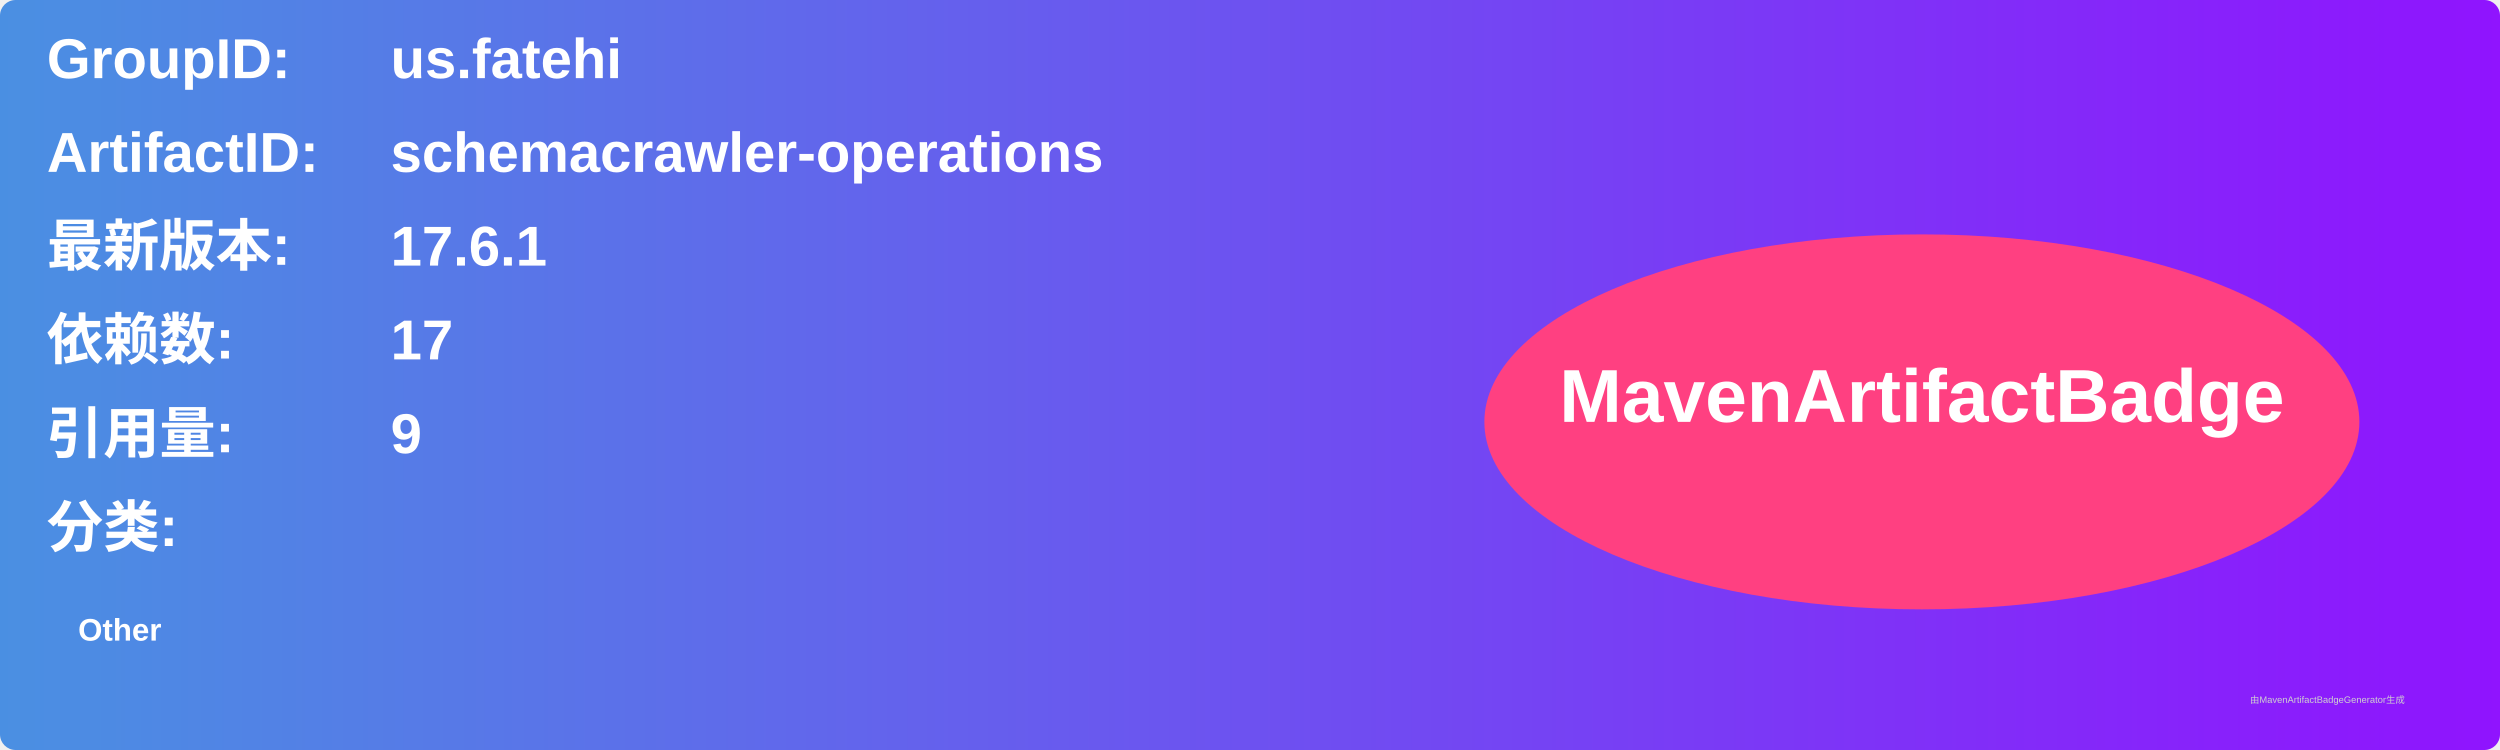
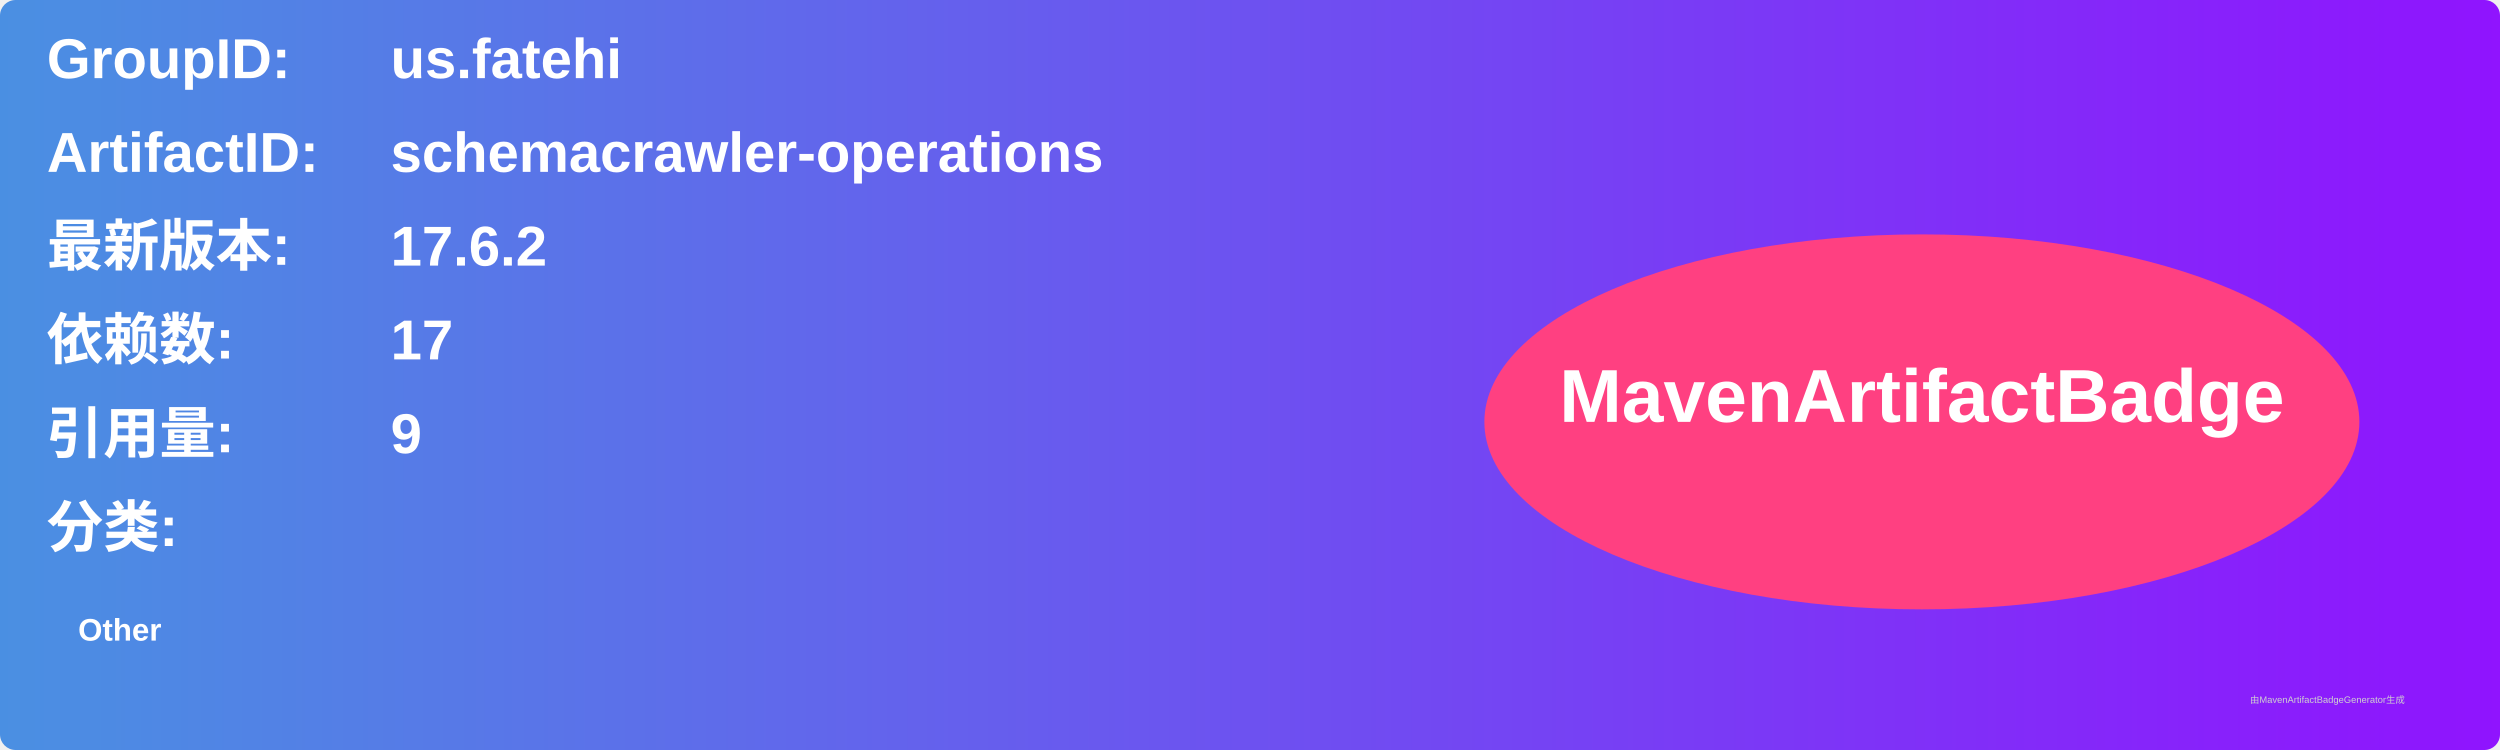
<svg xmlns="http://www.w3.org/2000/svg" width="800" height="240" viewBox="0 0 800 240">
  <linearGradient id="grad" x1="0%" y1="0%" x2="100%" y2="0%">
    <stop offset="0%" stop-color="#4a90e2" />
    <stop offset="100%" stop-color="#9013fe" />
  </linearGradient>
  <rect width="100%" height="100%" rx="5" ry="5" fill="url(#grad)" />
  <g transform="translate(15, 15)">
    <text x="0" y="10" font-family="Arial" font-size="18" fill="white" font-weight="bold" width="260">GroupID:</text>
    <text x="110" y="10" font-family="Arial" font-size="18" fill="white" font-weight="bold" width="460">us.fatehi</text>
    <text x="0" y="40" font-family="Arial" font-size="18" fill="white" font-weight="bold" width="260">ArtifactID:</text>
    <text x="110" y="40" font-family="Arial" font-size="18" fill="white" font-weight="bold" width="460">schemacrawler-operations</text>
    <text x="0" y="70" font-family="Arial" font-size="18" fill="white" font-weight="bold">最新版本:</text>
    <text x="110" y="70" font-family="Arial" font-size="18" fill="white" font-weight="bold">
-       <tspan font-weight="bold">17.6.1</tspan>
+       <tspan font-weight="bold">17.6.2</tspan>
    </text>
    <text x="0" y="100" font-family="Arial" font-size="18" fill="white" font-weight="bold">依赖数: </text>
    <text x="110" y="100" font-family="Arial" font-size="18" fill="white">
      <tspan font-weight="bold">17</tspan>
    </text>
    <text x="0" y="130" font-family="Arial" font-size="18" fill="white" font-weight="bold">引用量: </text>
    <text x="110" y="130" font-family="Arial" font-size="18" fill="white">
      <tspan font-weight="bold">9</tspan>
    </text>
    <text x="0" y="160" font-family="Arial" font-size="18" fill="white" font-weight="bold">分类:</text>
    <text x="10" y="190" font-family="Arial" font-size="10" fill="white">
      <tspan font-weight="bold">Other</tspan>
    </text>
    <ellipse cx="600" cy="120" rx="140" ry="60" fill="#ff4081" />
    <text x="600" y="120" text-anchor="middle" font-family="Arial" font-size="24" fill="white" font-weight="bold">MavenArtifactBadge</text>
  </g>
  <text x="720" y="225" font-family="Arial" font-size="3" fill="#d0d0d0">由MavenArtifactBadgeGenerator生成</text>
</svg>
